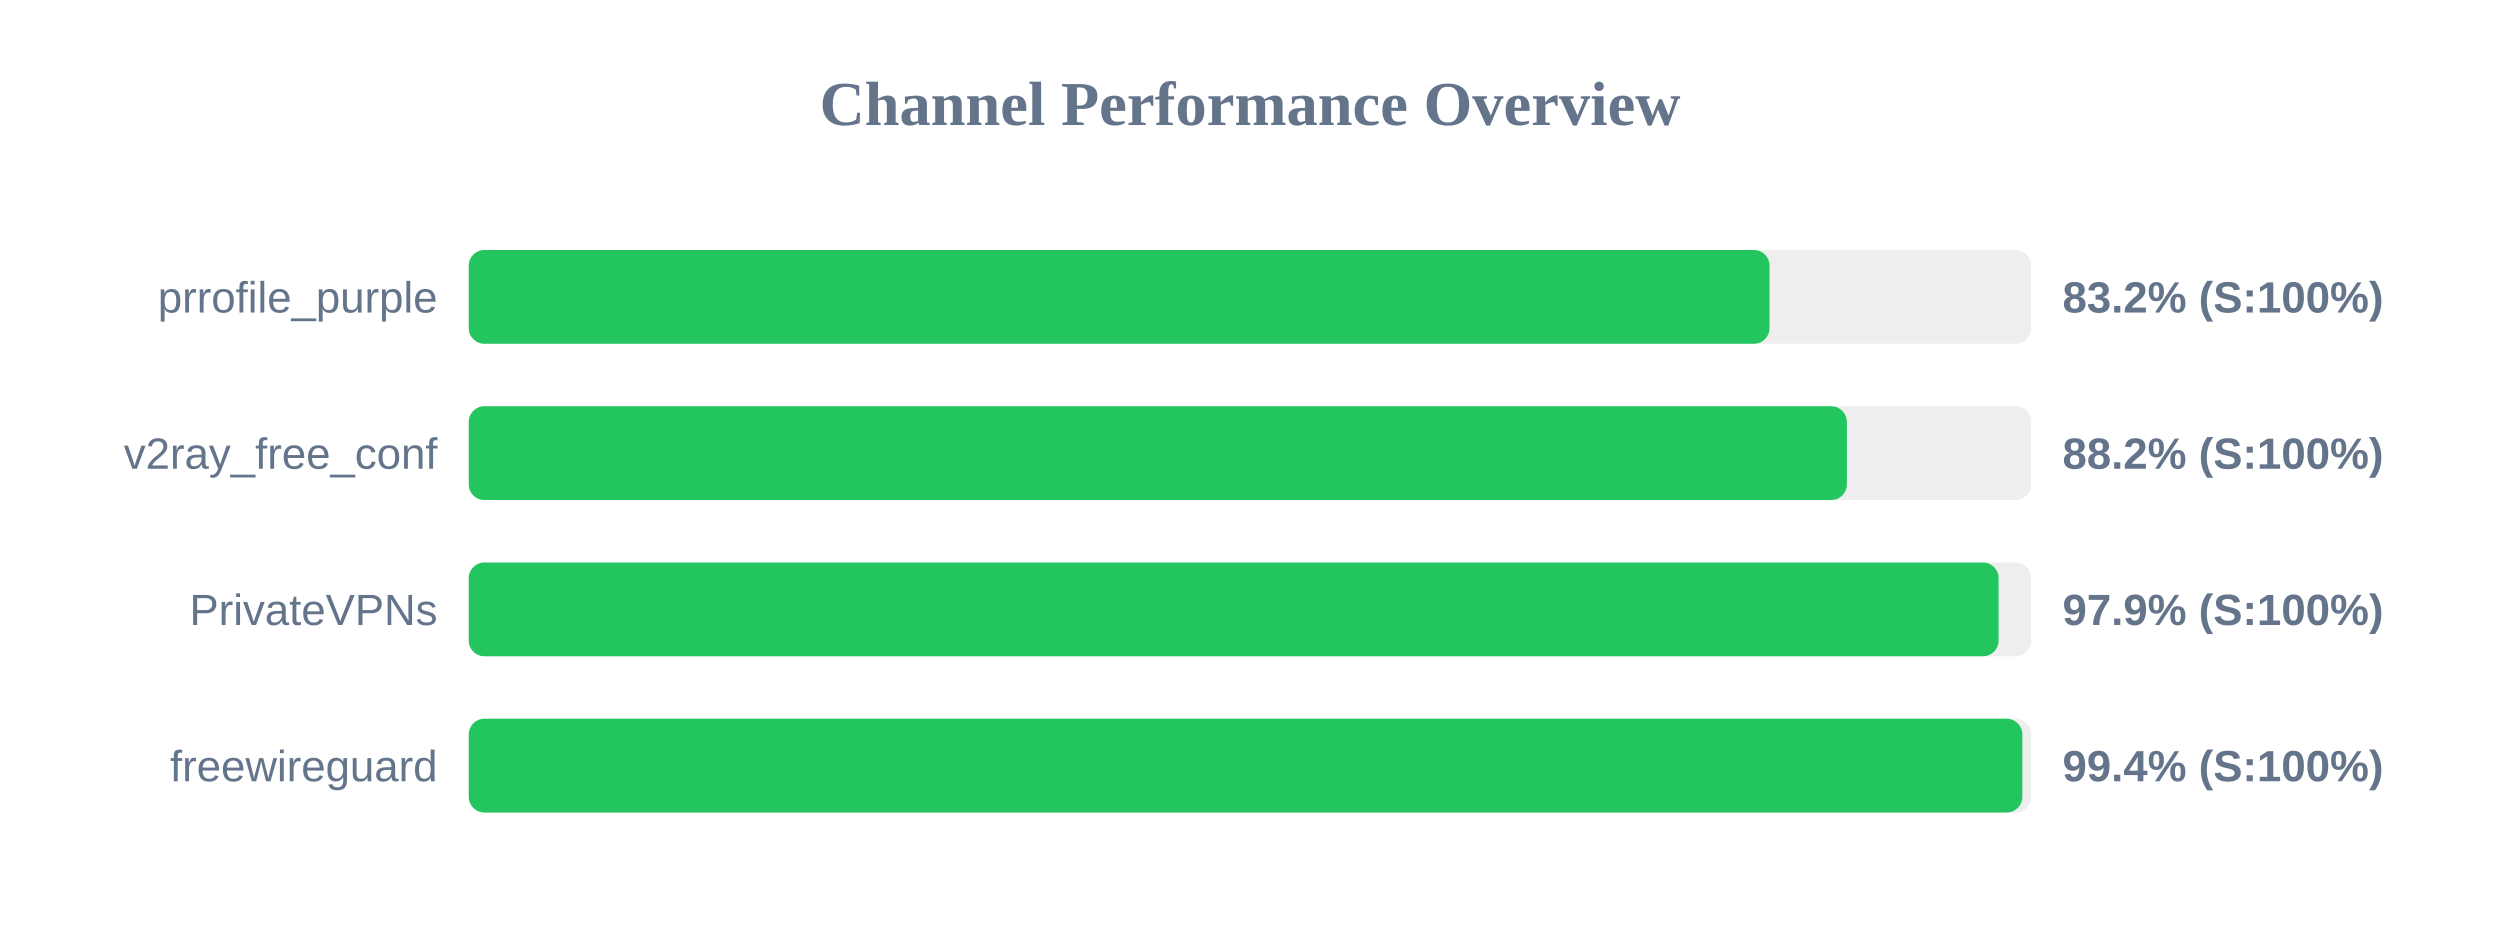
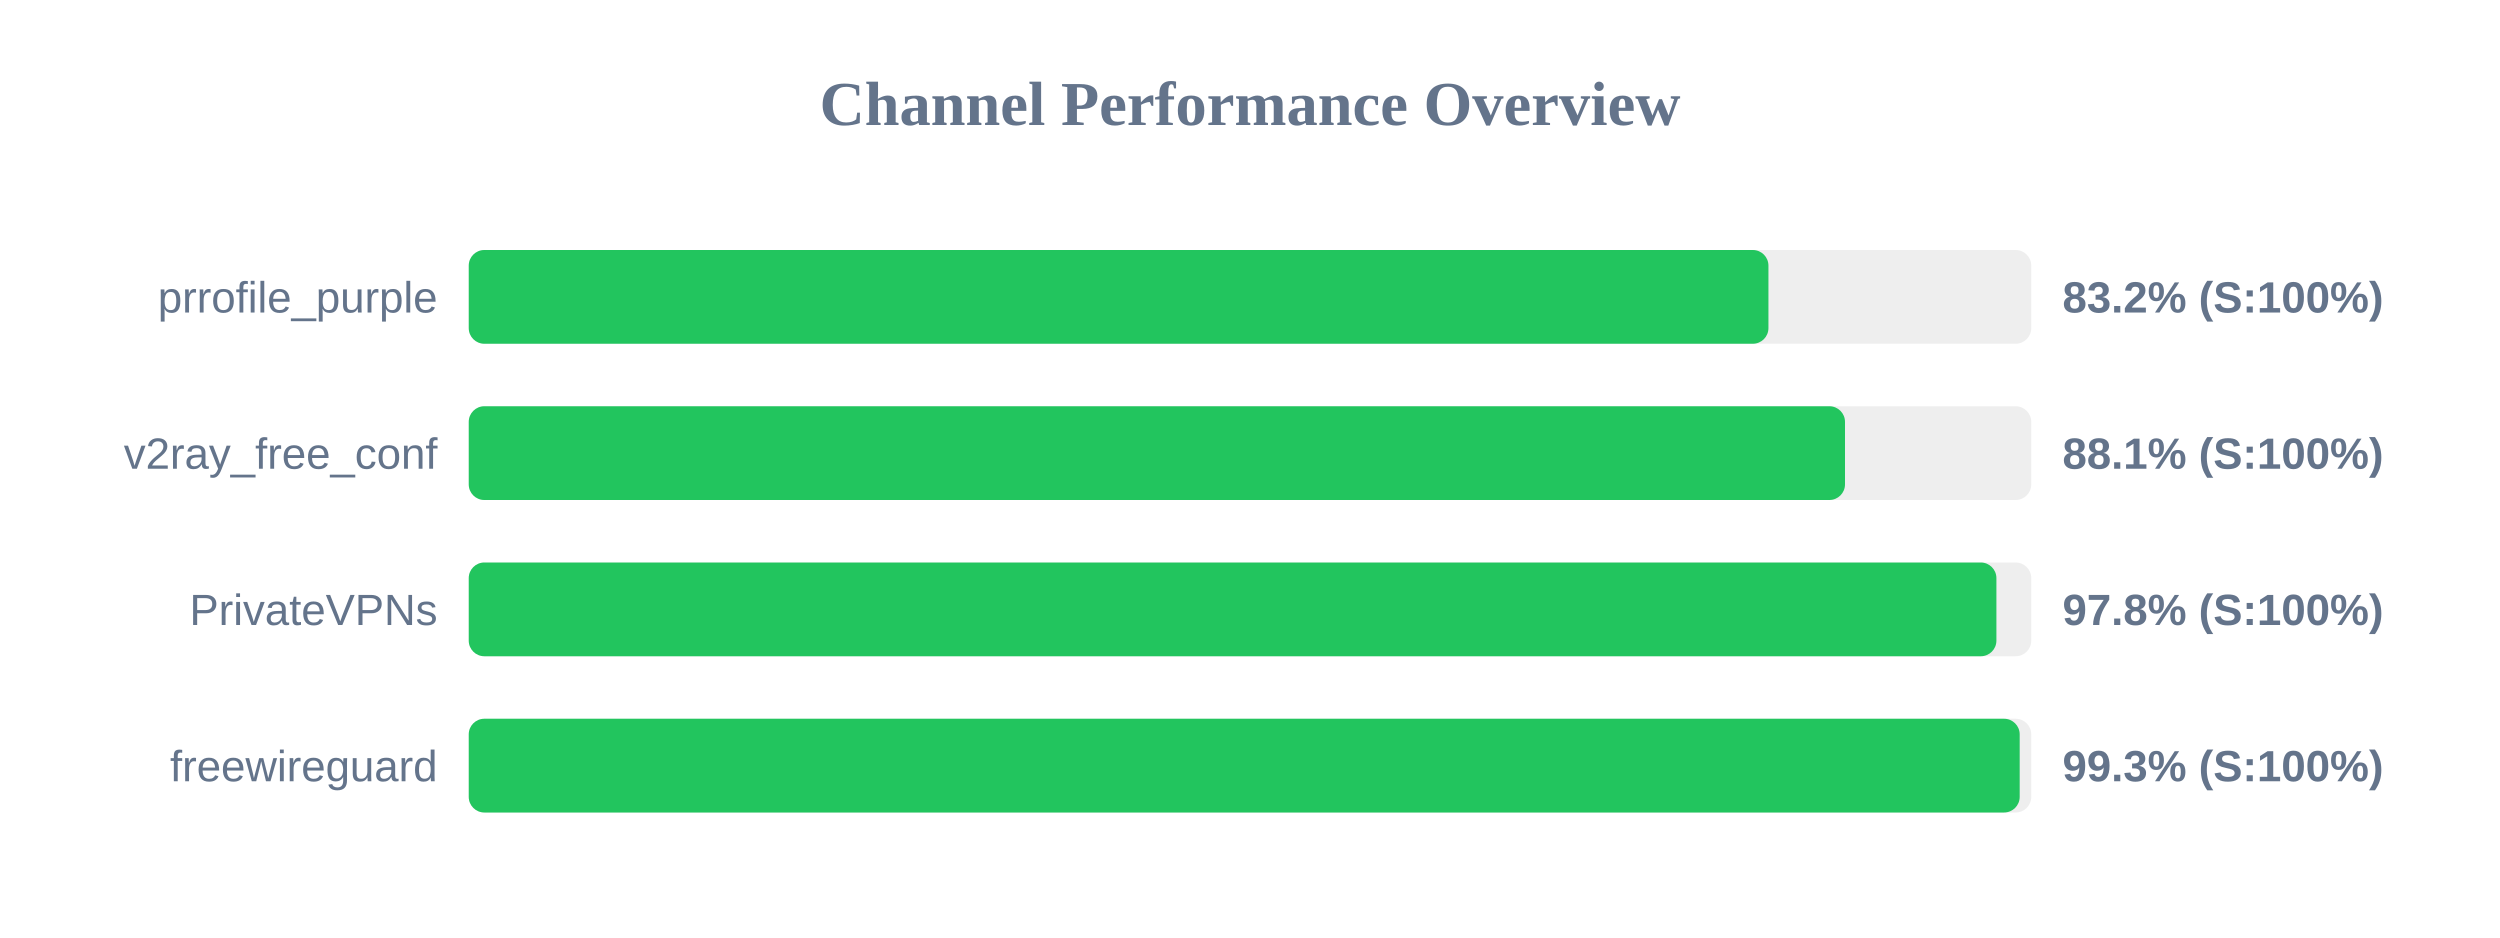
<svg xmlns="http://www.w3.org/2000/svg" width="800" height="300" version="1.1">
  <style>
        .row { font: 14px Arial; fill: #64748b; }
        .score { font: bold 14px Arial; fill: #64748b; }
    </style>
  <text x="400" y="40" text-anchor="middle" font-size="20px" font-weight="bold" fill="#64748b">Channel Performance Overview</text>
  <rect x="150" y="80" width="500" height="30" fill="#eee" rx="5" />
-   <rect x="150" y="80" width="416.25" height="30" fill="#22c55e" rx="5" />
+   <rect x="150" y="80" width="415.9" height="30" fill="#22c55e" rx="5" />
  <text x="140" y="100" text-anchor="end" class="row">prrofile_purple</text>
  <text x="660" y="100" text-anchor="start" class="score">83.2% (S:100%)</text>
  <rect x="150" y="130" width="500" height="30" fill="#eee" rx="5" />
-   <rect x="150" y="130" width="441.0" height="30" fill="#22c55e" rx="5" />
+   <rect x="150" y="130" width="440.4" height="30" fill="#22c55e" rx="5" />
  <text x="140" y="150" text-anchor="end" class="row">v2ray_free_conf</text>
-   <text x="660" y="150" text-anchor="start" class="score">88.2% (S:100%)</text>
+   <text x="660" y="150" text-anchor="start" class="score">88.1% (S:100%)</text>
  <rect x="150" y="180" width="500" height="30" fill="#eee" rx="5" />
-   <rect x="150" y="180" width="489.55" height="30" fill="#22c55e" rx="5" />
+   <rect x="150" y="180" width="488.85" height="30" fill="#22c55e" rx="5" />
  <text x="140" y="200" text-anchor="end" class="row">PrivateVPNs</text>
-   <text x="660" y="200" text-anchor="start" class="score">97.9% (S:100%)</text>
+   <text x="660" y="200" text-anchor="start" class="score">97.8% (S:100%)</text>
  <rect x="150" y="230" width="500" height="30" fill="#eee" rx="5" />
-   <rect x="150" y="230" width="497.15" height="30" fill="#22c55e" rx="5" />
+   <rect x="150" y="230" width="496.3" height="30" fill="#22c55e" rx="5" />
  <text x="140" y="250" text-anchor="end" class="row">freewireguard</text>
-   <text x="660" y="250" text-anchor="start" class="score">99.4% (S:100%)</text>
+   <text x="660" y="250" text-anchor="start" class="score">99.3% (S:100%)</text>
</svg>
